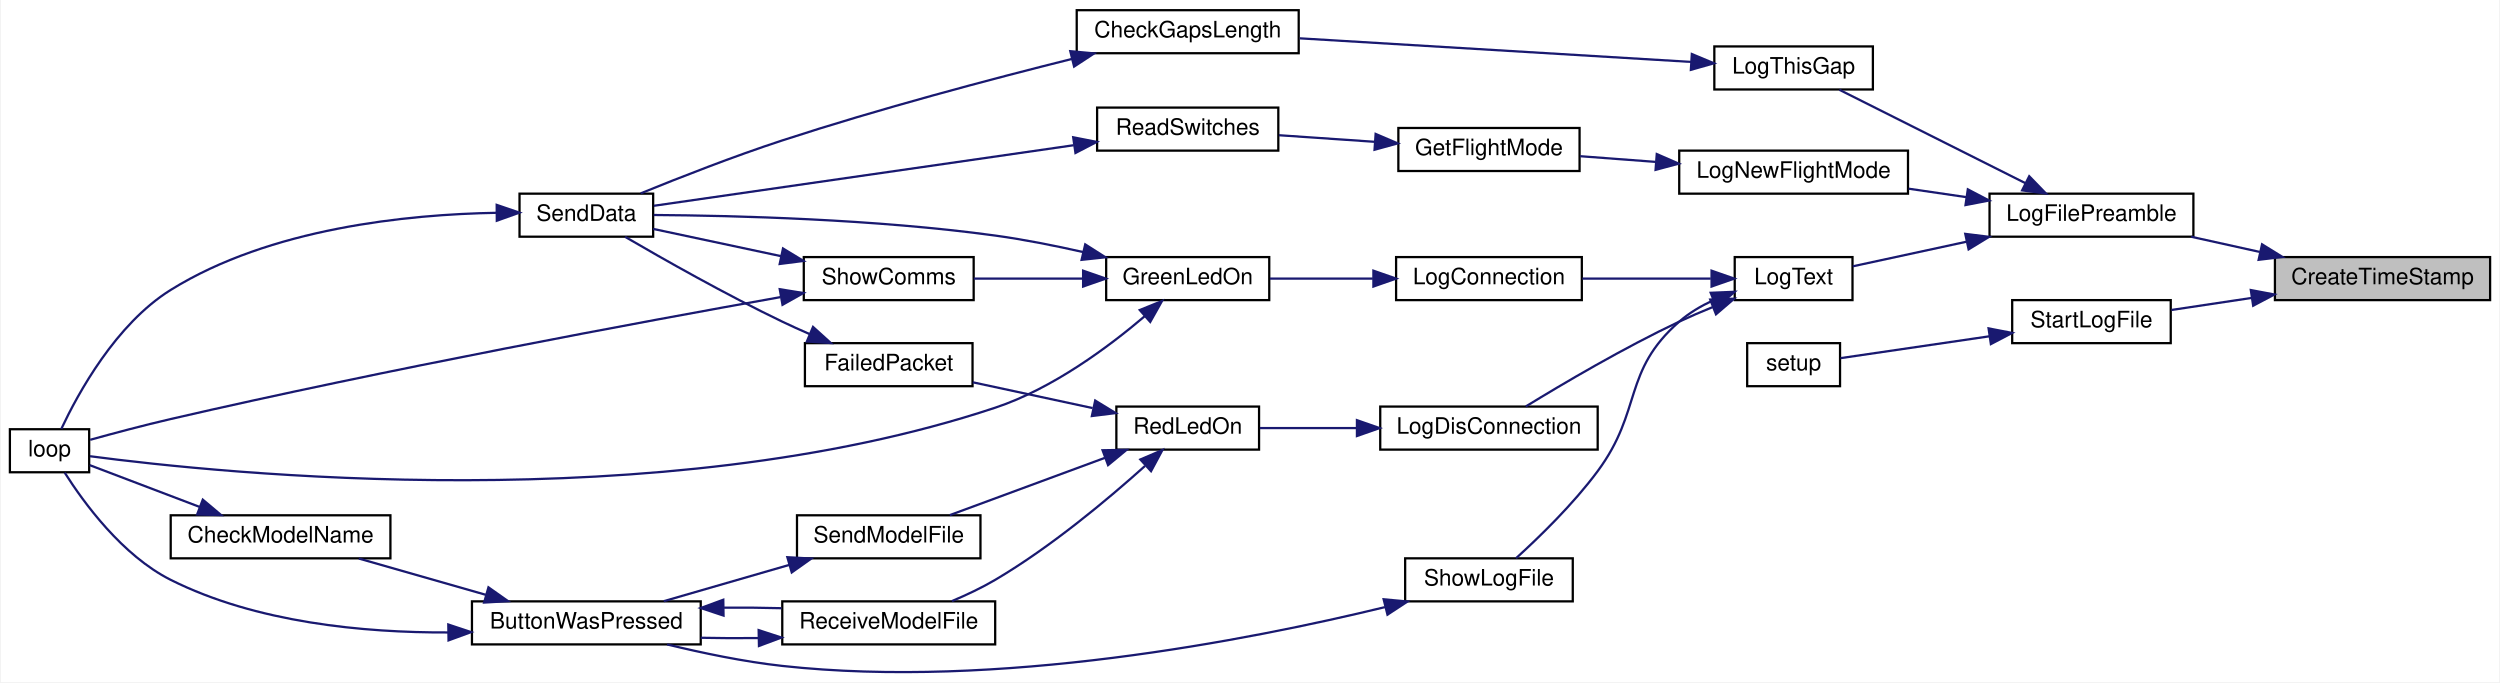
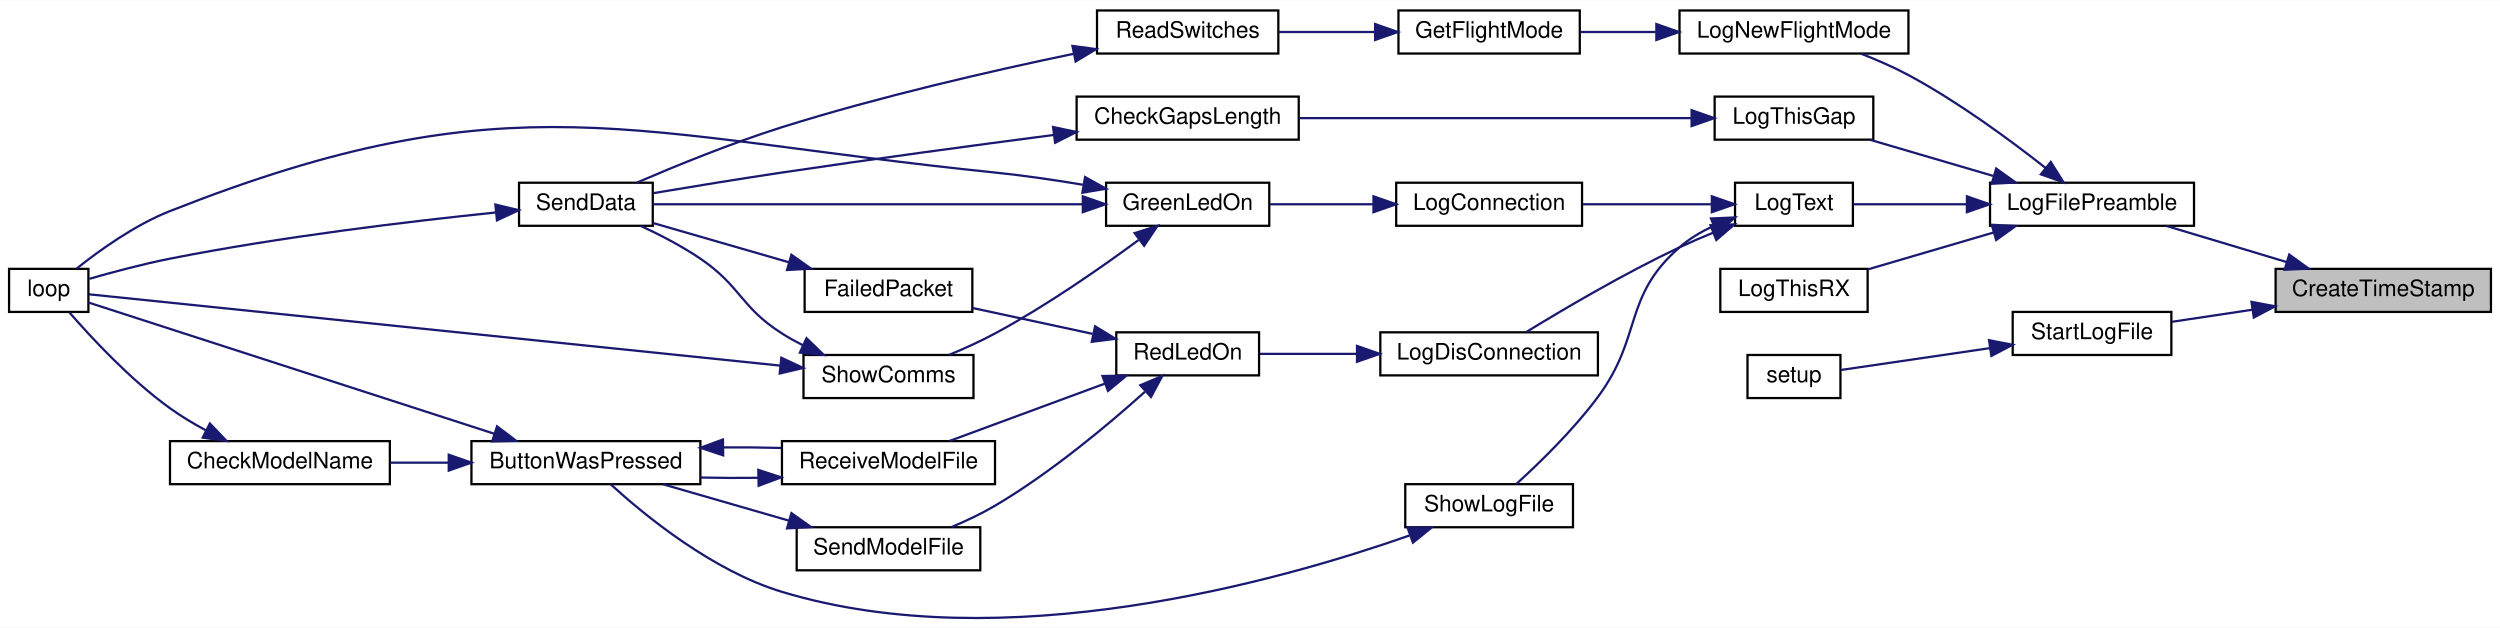
- <svg xmlns="http://www.w3.org/2000/svg" xmlns:xlink="http://www.w3.org/1999/xlink" width="1103pt" height="301pt" viewBox="0.00 0.00 1103.00 301.20">
-   <g id="graph0" class="graph" transform="scale(1 1) rotate(0) translate(4 297.2)">
-     <polygon fill="white" stroke="transparent" points="-4,4 -4,-297.2 1099,-297.2 1099,4 -4,4" />
+ <svg xmlns="http://www.w3.org/2000/svg" xmlns:xlink="http://www.w3.org/1999/xlink" width="1103pt" height="277pt" viewBox="0.00 0.00 1103.00 276.76">
+   <g id="graph0" class="graph" transform="scale(1 1) rotate(0) translate(4 272.76)">
+     <polygon fill="white" stroke="transparent" points="-4,4 -4,-272.76 1099,-272.76 1099,4 -4,4" />
    <g id="node1" class="node">
      <g id="a_node1">
        <a xlink:title=" ">
-           <polygon fill="#bfbfbf" stroke="black" points="1000,-164.7 1000,-183.7 1095,-183.7 1095,-164.7 1000,-164.7" />
-           <text text-anchor="middle" x="1047.5" y="-171.7" font-family="Helvetica,sans-Serif" font-size="10.00">CreateTimeStamp</text>
+           <polygon fill="#bfbfbf" stroke="black" points="1000,-135.26 1000,-154.26 1095,-154.26 1095,-135.26 1000,-135.26" />
+           <text text-anchor="middle" x="1047.5" y="-142.26" font-family="Helvetica,sans-Serif" font-size="10.00">CreateTimeStamp</text>
        </a>
      </g>
    </g>
    <g id="node2" class="node">
      <g id="a_node2">
        <a xlink:href="_transmitter_code_2src_2main_8cpp.html#a245cf37e2504095132bfcf03f2eeaa93" target="_top" xlink:title=" ">
-           <polygon fill="white" stroke="black" points="874,-192.7 874,-211.7 964,-211.7 964,-192.7 874,-192.7" />
-           <text text-anchor="middle" x="919" y="-199.7" font-family="Helvetica,sans-Serif" font-size="10.00">LogFilePreamble</text>
+           <polygon fill="white" stroke="black" points="874,-173.26 874,-192.26 964,-192.26 964,-173.26 874,-173.26" />
+           <text text-anchor="middle" x="919" y="-180.26" font-family="Helvetica,sans-Serif" font-size="10.00">LogFilePreamble</text>
        </a>
      </g>
    </g>
    <g id="edge1" class="edge">
-       <path fill="none" stroke="midnightblue" d="M993.35,-185.96C983.23,-188.2 972.75,-190.52 962.99,-192.68" />
-       <polygon fill="midnightblue" stroke="midnightblue" points="994.31,-189.33 1003.32,-183.76 992.8,-182.5 994.31,-189.33" />
-     </g>
-     <g id="node22" class="node">
-       <g id="a_node22">
+       <path fill="none" stroke="midnightblue" d="M1004.77,-157.29C987.56,-162.46 967.94,-168.36 951.91,-173.17" />
+       <polygon fill="midnightblue" stroke="midnightblue" points="1006.01,-160.57 1014.58,-154.35 1003.99,-153.87 1006.01,-160.57" />
+     </g>
+     <g id="node23" class="node">
+       <g id="a_node23">
        <a xlink:href="_transmitter_code_2src_2main_8cpp.html#a514afc8dd077db77334696ca719a99b7" target="_top" xlink:title=" ">
-           <polygon fill="white" stroke="black" points="884,-145.7 884,-164.7 954,-164.7 954,-145.7 884,-145.7" />
-           <text text-anchor="middle" x="919" y="-152.7" font-family="Helvetica,sans-Serif" font-size="10.00">StartLogFile</text>
-         </a>
-       </g>
-     </g>
-     <g id="edge32" class="edge">
-       <path fill="none" stroke="midnightblue" d="M989.72,-165.67C977.63,-163.85 965.23,-161.99 954.3,-160.35" />
-       <polygon fill="midnightblue" stroke="midnightblue" points="989.35,-169.15 999.76,-167.18 990.39,-162.23 989.35,-169.15" />
+           <polygon fill="white" stroke="black" points="884,-116.26 884,-135.26 954,-135.26 954,-116.26 884,-116.26" />
+           <text text-anchor="middle" x="919" y="-123.26" font-family="Helvetica,sans-Serif" font-size="10.00">StartLogFile</text>
+         </a>
+       </g>
+     </g>
+     <g id="edge33" class="edge">
+       <path fill="none" stroke="midnightblue" d="M989.72,-136.23C977.63,-134.41 965.23,-132.55 954.3,-130.91" />
+       <polygon fill="midnightblue" stroke="midnightblue" points="989.35,-139.71 999.76,-137.74 990.39,-132.79 989.35,-139.71" />
    </g>
    <g id="node3" class="node">
      <g id="a_node3">
        <a xlink:href="_transmitter_code_2src_2main_8cpp.html#acac3c6cebc71150f10a4ba2f6d047e69" target="_top" xlink:title=" ">
-           <polygon fill="white" stroke="black" points="737,-211.7 737,-230.7 838,-230.7 838,-211.7 737,-211.7" />
-           <text text-anchor="middle" x="787.5" y="-218.7" font-family="Helvetica,sans-Serif" font-size="10.00">LogNewFlightMode</text>
+           <polygon fill="white" stroke="black" points="737,-249.26 737,-268.26 838,-268.26 838,-249.26 737,-249.26" />
+           <text text-anchor="middle" x="787.5" y="-256.26" font-family="Helvetica,sans-Serif" font-size="10.00">LogNewFlightMode</text>
        </a>
      </g>
    </g>
    <g id="edge2" class="edge">
-       <path fill="none" stroke="midnightblue" d="M863.68,-210.17C855.26,-211.4 846.6,-212.67 838.29,-213.89" />
-       <polygon fill="midnightblue" stroke="midnightblue" points="864.41,-213.6 873.8,-208.68 863.39,-206.67 864.41,-213.6" />
+       <path fill="none" stroke="midnightblue" d="M898.52,-198.77C882.86,-211.1 859.93,-227.98 838,-239.76 831.43,-243.28 824.06,-246.48 817.06,-249.2" />
+       <polygon fill="midnightblue" stroke="midnightblue" points="900.8,-201.43 906.42,-192.44 896.43,-195.96 900.8,-201.43" />
    </g>
    <g id="node8" class="node">
      <g id="a_node8">
        <a xlink:href="_transmitter_code_2src_2main_8cpp.html#a3082155bd493af8377f0384347bdc55b" target="_top" xlink:title=" ">
-           <polygon fill="white" stroke="black" points="761.5,-164.7 761.5,-183.7 813.5,-183.7 813.5,-164.7 761.5,-164.7" />
-           <text text-anchor="middle" x="787.5" y="-171.7" font-family="Helvetica,sans-Serif" font-size="10.00">LogText</text>
+           <polygon fill="white" stroke="black" points="761.5,-173.26 761.5,-192.26 813.5,-192.26 813.5,-173.26 761.5,-173.26" />
+           <text text-anchor="middle" x="787.5" y="-180.26" font-family="Helvetica,sans-Serif" font-size="10.00">LogText</text>
        </a>
      </g>
    </g>
    <g id="edge7" class="edge">
-       <path fill="none" stroke="midnightblue" d="M863.72,-190.46C846.33,-186.7 827.9,-182.72 813.64,-179.63" />
-       <polygon fill="midnightblue" stroke="midnightblue" points="863.28,-193.95 873.8,-192.64 864.76,-187.11 863.28,-193.95" />
+       <path fill="none" stroke="midnightblue" d="M863.72,-182.76C846.33,-182.76 827.9,-182.76 813.64,-182.76" />
+       <polygon fill="midnightblue" stroke="midnightblue" points="863.8,-186.26 873.8,-182.76 863.8,-179.26 863.8,-186.26" />
    </g>
    <g id="node20" class="node">
      <g id="a_node20">
        <a xlink:href="_transmitter_code_2src_2main_8cpp.html#af9d8a17fec28e4ae948cc53c29406f78" target="_top" xlink:title=" ">
-           <polygon fill="white" stroke="black" points="752.5,-257.7 752.5,-276.7 822.5,-276.7 822.5,-257.7 752.5,-257.7" />
-           <text text-anchor="middle" x="787.5" y="-264.7" font-family="Helvetica,sans-Serif" font-size="10.00">LogThisGap</text>
+           <polygon fill="white" stroke="black" points="752.5,-211.26 752.5,-230.26 822.5,-230.26 822.5,-211.26 752.5,-211.26" />
+           <text text-anchor="middle" x="787.5" y="-218.26" font-family="Helvetica,sans-Serif" font-size="10.00">LogThisGap</text>
        </a>
      </g>
    </g>
    <g id="edge29" class="edge">
-       <path fill="none" stroke="midnightblue" d="M889.94,-216.28C865.07,-228.76 829.43,-246.65 807.69,-257.57" />
-       <polygon fill="midnightblue" stroke="midnightblue" points="891.52,-219.4 898.89,-211.79 888.38,-213.15 891.52,-219.4" />
+       <path fill="none" stroke="midnightblue" d="M875.28,-195.29C857.66,-200.46 837.58,-206.36 821.17,-211.17" />
+       <polygon fill="midnightblue" stroke="midnightblue" points="876.71,-198.52 885.32,-192.35 874.74,-191.8 876.71,-198.52" />
+     </g>
+     <g id="node22" class="node">
+       <g id="a_node22">
+         <a xlink:href="_transmitter_code_2src_2main_8cpp.html#a436844f605001cad62b48d890e11fe2c" target="_top" xlink:title=" ">
+           <polygon fill="white" stroke="black" points="755,-135.26 755,-154.26 820,-154.26 820,-135.26 755,-135.26" />
+           <text text-anchor="middle" x="787.5" y="-142.26" font-family="Helvetica,sans-Serif" font-size="10.00">LogThisRX</text>
+         </a>
+       </g>
+     </g>
+     <g id="edge32" class="edge">
+       <path fill="none" stroke="midnightblue" d="M875.62,-170.32C857.6,-165.03 836.95,-158.97 820.27,-154.08" />
+       <polygon fill="midnightblue" stroke="midnightblue" points="874.74,-173.71 885.32,-173.17 876.71,-166.99 874.74,-173.71" />
    </g>
    <g id="node4" class="node">
      <g id="a_node4">
        <a xlink:href="_transmitter_code_2src_2main_8cpp.html#adf35f0ced7990f813a783d0ecd33bf64" target="_top" xlink:title=" ">
-           <polygon fill="white" stroke="black" points="613,-221.7 613,-240.7 693,-240.7 693,-221.7 613,-221.7" />
-           <text text-anchor="middle" x="653" y="-228.7" font-family="Helvetica,sans-Serif" font-size="10.00">GetFlightMode</text>
+           <polygon fill="white" stroke="black" points="613,-249.26 613,-268.26 693,-268.26 693,-249.26 613,-249.26" />
+           <text text-anchor="middle" x="653" y="-256.26" font-family="Helvetica,sans-Serif" font-size="10.00">GetFlightMode</text>
        </a>
      </g>
    </g>
    <g id="edge3" class="edge">
-       <path fill="none" stroke="midnightblue" d="M726.52,-225.73C715.23,-226.58 703.69,-227.45 693.23,-228.24" />
-       <polygon fill="midnightblue" stroke="midnightblue" points="727.08,-229.19 736.78,-224.95 726.55,-222.21 727.08,-229.19" />
+       <path fill="none" stroke="midnightblue" d="M726.52,-258.76C715.23,-258.76 703.69,-258.76 693.23,-258.76" />
+       <polygon fill="midnightblue" stroke="midnightblue" points="726.78,-262.26 736.78,-258.76 726.78,-255.26 726.78,-262.26" />
    </g>
    <g id="node5" class="node">
      <g id="a_node5">
        <a xlink:href="_transmitter_code_2src_2main_8cpp.html#ab0af36f3442ad4f2d0b716c14c7d6085" target="_top" xlink:title=" ">
-           <polygon fill="white" stroke="black" points="480,-230.7 480,-249.7 560,-249.7 560,-230.7 480,-230.7" />
-           <text text-anchor="middle" x="520" y="-237.7" font-family="Helvetica,sans-Serif" font-size="10.00">ReadSwitches</text>
+           <polygon fill="white" stroke="black" points="480,-249.26 480,-268.26 560,-268.26 560,-249.26 480,-249.26" />
+           <text text-anchor="middle" x="520" y="-256.26" font-family="Helvetica,sans-Serif" font-size="10.00">ReadSwitches</text>
        </a>
      </g>
    </g>
    <g id="edge4" class="edge">
-       <path fill="none" stroke="midnightblue" d="M602.71,-234.58C588.69,-235.55 573.62,-236.58 560.28,-237.5" />
-       <polygon fill="midnightblue" stroke="midnightblue" points="602.96,-238.08 612.7,-233.9 602.48,-231.09 602.96,-238.08" />
+       <path fill="none" stroke="midnightblue" d="M602.31,-258.76C588.4,-258.76 573.49,-258.76 560.28,-258.76" />
+       <polygon fill="midnightblue" stroke="midnightblue" points="602.7,-262.26 612.7,-258.76 602.7,-255.26 602.7,-262.26" />
    </g>
    <g id="node6" class="node">
      <g id="a_node6">
        <a xlink:href="_radio_functions_8cpp.html#a3d7322e78f097d02d476f17a6306997c" target="_top" xlink:title=" ">
-           <polygon fill="white" stroke="black" points="225,-192.7 225,-211.7 284,-211.7 284,-192.7 225,-192.7" />
-           <text text-anchor="middle" x="254.5" y="-199.7" font-family="Helvetica,sans-Serif" font-size="10.00">SendData</text>
+           <polygon fill="white" stroke="black" points="225,-173.26 225,-192.26 284,-192.26 284,-173.26 225,-173.26" />
+           <text text-anchor="middle" x="254.5" y="-180.26" font-family="Helvetica,sans-Serif" font-size="10.00">SendData</text>
        </a>
      </g>
    </g>
    <g id="edge5" class="edge">
-       <path fill="none" stroke="midnightblue" d="M469.69,-233.09C415.08,-225.21 328.87,-212.78 284.3,-206.35" />
-       <polygon fill="midnightblue" stroke="midnightblue" points="469.44,-236.59 479.84,-234.55 470.44,-229.66 469.44,-236.59" />
+       <path fill="none" stroke="midnightblue" d="M469.42,-249.1C433.42,-241.59 383.72,-230.21 341,-216.76 318.75,-209.75 294.07,-199.68 276.97,-192.31" />
+       <polygon fill="midnightblue" stroke="midnightblue" points="469.16,-252.62 479.66,-251.21 470.57,-245.76 469.16,-252.62" />
    </g>
    <g id="node7" class="node">
      <g id="a_node7">
        <a xlink:href="_transmitter_code_2src_2main_8cpp.html#afe461d27b9c48d5921c00d521181f12f" target="_top" xlink:title=" ">
-           <polygon fill="white" stroke="black" points="0,-88.7 0,-107.7 35,-107.7 35,-88.7 0,-88.7" />
-           <text text-anchor="middle" x="17.5" y="-95.7" font-family="Helvetica,sans-Serif" font-size="10.00">loop</text>
+           <polygon fill="white" stroke="black" points="0,-135.26 0,-154.26 35,-154.26 35,-135.26 0,-135.26" />
+           <text text-anchor="middle" x="17.5" y="-142.26" font-family="Helvetica,sans-Serif" font-size="10.00">loop</text>
        </a>
      </g>
    </g>
    <g id="edge6" class="edge">
-       <path fill="none" stroke="midnightblue" d="M214.77,-203.25C175.67,-202.56 114.95,-196.54 71,-169.2 46.79,-154.14 30.04,-123.48 22.7,-107.84" />
-       <polygon fill="midnightblue" stroke="midnightblue" points="214.92,-206.75 224.95,-203.32 214.97,-199.75 214.92,-206.75" />
+       <path fill="none" stroke="midnightblue" d="M214.49,-179.11C177.37,-175.29 120.07,-168.48 71,-158.76 58.97,-156.37 45.62,-152.8 35.39,-149.86" />
+       <polygon fill="midnightblue" stroke="midnightblue" points="214.56,-182.63 224.86,-180.15 215.26,-175.67 214.56,-182.63" />
    </g>
    <g id="node9" class="node">
      <g id="a_node9">
        <a xlink:href="_transmitter_code_2src_2main_8cpp.html#a896d9c3f90c2a4c083748097a98bc96b" target="_top" xlink:title=" ">
-           <polygon fill="white" stroke="black" points="612,-164.7 612,-183.7 694,-183.7 694,-164.7 612,-164.7" />
-           <text text-anchor="middle" x="653" y="-171.7" font-family="Helvetica,sans-Serif" font-size="10.00">LogConnection</text>
+           <polygon fill="white" stroke="black" points="612,-173.26 612,-192.26 694,-192.26 694,-173.26 612,-173.26" />
+           <text text-anchor="middle" x="653" y="-180.26" font-family="Helvetica,sans-Serif" font-size="10.00">LogConnection</text>
        </a>
      </g>
    </g>
    <g id="edge8" class="edge">
-       <path fill="none" stroke="midnightblue" d="M750.92,-174.2C733.44,-174.2 712.31,-174.2 694.25,-174.2" />
-       <polygon fill="midnightblue" stroke="midnightblue" points="751.27,-177.7 761.27,-174.2 751.27,-170.7 751.27,-177.7" />
+       <path fill="none" stroke="midnightblue" d="M750.92,-182.76C733.44,-182.76 712.31,-182.76 694.25,-182.76" />
+       <polygon fill="midnightblue" stroke="midnightblue" points="751.27,-186.26 761.27,-182.76 751.27,-179.26 751.27,-186.26" />
    </g>
    <g id="node12" class="node">
      <g id="a_node12">
        <a xlink:href="_transmitter_code_2src_2main_8cpp.html#a01c8a29ed73a0c490282e23e119eca14" target="_top" xlink:title=" ">
-           <polygon fill="white" stroke="black" points="605,-98.7 605,-117.7 701,-117.7 701,-98.7 605,-98.7" />
-           <text text-anchor="middle" x="653" y="-105.7" font-family="Helvetica,sans-Serif" font-size="10.00">LogDisConnection</text>
+           <polygon fill="white" stroke="black" points="605,-107.26 605,-126.26 701,-126.26 701,-107.26 605,-107.26" />
+           <text text-anchor="middle" x="653" y="-114.26" font-family="Helvetica,sans-Serif" font-size="10.00">LogDisConnection</text>
        </a>
      </g>
    </g>
    <g id="edge15" class="edge">
-       <path fill="none" stroke="midnightblue" d="M751.78,-161.63C746.77,-159.6 741.72,-157.42 737,-155.2 712.59,-143.68 685.61,-127.78 669.24,-117.74" />
-       <polygon fill="midnightblue" stroke="midnightblue" points="750.68,-164.95 761.27,-165.34 753.23,-158.44 750.68,-164.95" />
+       <path fill="none" stroke="midnightblue" d="M751.78,-170.19C746.77,-168.15 741.72,-165.98 737,-163.76 712.59,-152.24 685.61,-136.33 669.24,-126.3" />
+       <polygon fill="midnightblue" stroke="midnightblue" points="750.68,-173.51 761.27,-173.9 753.23,-166.99 750.68,-173.51" />
    </g>
    <g id="node19" class="node">
      <g id="a_node19">
        <a xlink:href="_transmitter_code_2src_2main_8cpp.html#af7d08cb37b8fbf6c5f2085ae047e7e43" target="_top" xlink:title=" ">
-           <polygon fill="white" stroke="black" points="616,-31.7 616,-50.7 690,-50.7 690,-31.7 616,-31.7" />
-           <text text-anchor="middle" x="653" y="-38.7" font-family="Helvetica,sans-Serif" font-size="10.00">ShowLogFile</text>
+           <polygon fill="white" stroke="black" points="616,-40.26 616,-59.26 690,-59.26 690,-40.26 616,-40.26" />
+           <text text-anchor="middle" x="653" y="-47.26" font-family="Helvetica,sans-Serif" font-size="10.00">ShowLogFile</text>
        </a>
      </g>
    </g>
    <g id="edge27" class="edge">
-       <path fill="none" stroke="midnightblue" d="M751.83,-164.54C746.49,-162.06 741.33,-158.99 737,-155.2 711.86,-133.19 720.88,-116.06 701,-89.2 690.18,-74.57 675.09,-59.95 664.96,-50.75" />
-       <polygon fill="midnightblue" stroke="midnightblue" points="750.89,-167.93 761.47,-168.38 753.48,-161.43 750.89,-167.93" />
+       <path fill="none" stroke="midnightblue" d="M751.83,-173.1C746.49,-170.62 741.33,-167.55 737,-163.76 711.86,-141.75 720.88,-124.61 701,-97.76 690.18,-83.13 675.09,-68.51 664.96,-59.31" />
+       <polygon fill="midnightblue" stroke="midnightblue" points="750.89,-176.49 761.47,-176.94 753.48,-169.99 750.89,-176.49" />
    </g>
    <g id="node10" class="node">
      <g id="a_node10">
        <a xlink:href="_transmitter_code_2src_2main_8cpp.html#a62e53eb9359c32b666e3386d62c57037" target="_top" xlink:title=" ">
-           <polygon fill="white" stroke="black" points="484,-164.7 484,-183.7 556,-183.7 556,-164.7 484,-164.7" />
-           <text text-anchor="middle" x="520" y="-171.7" font-family="Helvetica,sans-Serif" font-size="10.00">GreenLedOn</text>
+           <polygon fill="white" stroke="black" points="484,-173.26 484,-192.26 556,-192.26 556,-173.26 484,-173.26" />
+           <text text-anchor="middle" x="520" y="-180.26" font-family="Helvetica,sans-Serif" font-size="10.00">GreenLedOn</text>
        </a>
      </g>
    </g>
    <g id="edge9" class="edge">
-       <path fill="none" stroke="midnightblue" d="M601.73,-174.2C586.58,-174.2 570.29,-174.2 556.33,-174.2" />
-       <polygon fill="midnightblue" stroke="midnightblue" points="601.98,-177.7 611.98,-174.2 601.98,-170.7 601.98,-177.7" />
+       <path fill="none" stroke="midnightblue" d="M601.73,-182.76C586.58,-182.76 570.29,-182.76 556.33,-182.76" />
+       <polygon fill="midnightblue" stroke="midnightblue" points="601.98,-186.26 611.98,-182.76 601.98,-179.26 601.98,-186.26" />
    </g>
    <g id="edge11" class="edge">
-       <path fill="none" stroke="midnightblue" d="M473.93,-185.89C461.4,-188.73 447.74,-191.45 435,-193.2 382.14,-200.45 319.81,-202.03 284.24,-202.28" />
-       <polygon fill="midnightblue" stroke="midnightblue" points="474.75,-189.3 483.69,-183.61 473.15,-182.48 474.75,-189.3" />
+       <path fill="none" stroke="midnightblue" d="M473.68,-182.76C419.28,-182.76 329.7,-182.76 284.09,-182.76" />
+       <polygon fill="midnightblue" stroke="midnightblue" points="473.74,-186.26 483.74,-182.76 473.74,-179.26 473.74,-186.26" />
    </g>
    <g id="edge10" class="edge">
-       <path fill="none" stroke="midnightblue" d="M501.13,-157.69C485.13,-144.06 460.35,-125.62 435,-117.2 286.97,-68 93.02,-88.17 35.36,-95.78" />
-       <polygon fill="midnightblue" stroke="midnightblue" points="498.83,-160.33 508.65,-164.3 503.45,-155.07 498.83,-160.33" />
+       <path fill="none" stroke="midnightblue" d="M473.78,-191.37C461.26,-193.46 447.64,-195.47 435,-196.76 273.88,-213.21 221.64,-239.22 71,-179.76 55.51,-173.64 39.91,-162.45 29.79,-154.37" />
+       <polygon fill="midnightblue" stroke="midnightblue" points="474.73,-194.76 483.99,-189.61 473.54,-187.86 474.73,-194.76" />
    </g>
    <g id="node11" class="node">
      <g id="a_node11">
        <a xlink:href="_transmitter_code_2src_2main_8cpp.html#a5d3a46c21927cf7a3031a1e68e0b7b48" target="_top" xlink:title="SHOW COMMS.">
-           <polygon fill="white" stroke="black" points="350.5,-164.7 350.5,-183.7 425.5,-183.7 425.5,-164.7 350.5,-164.7" />
-           <text text-anchor="middle" x="388" y="-171.7" font-family="Helvetica,sans-Serif" font-size="10.00">ShowComms</text>
+           <polygon fill="white" stroke="black" points="350.5,-97.26 350.5,-116.26 425.5,-116.26 425.5,-97.26 350.5,-97.26" />
+           <text text-anchor="middle" x="388" y="-104.26" font-family="Helvetica,sans-Serif" font-size="10.00">ShowComms</text>
        </a>
      </g>
    </g>
    <g id="edge12" class="edge">
-       <path fill="none" stroke="midnightblue" d="M473.76,-174.2C458,-174.2 440.53,-174.2 425.57,-174.2" />
-       <polygon fill="midnightblue" stroke="midnightblue" points="473.82,-177.7 483.82,-174.2 473.82,-170.7 473.82,-177.7" />
+       <path fill="none" stroke="midnightblue" d="M498.34,-166.98C481.78,-154.77 457.65,-137.95 435,-125.76 428.61,-122.32 421.46,-119.09 414.74,-116.3" />
+       <polygon fill="midnightblue" stroke="midnightblue" points="496.6,-170.04 506.7,-173.23 500.78,-164.44 496.6,-170.04" />
    </g>
    <g id="edge14" class="edge">
-       <path fill="none" stroke="midnightblue" d="M340.48,-184.1C321.65,-188.11 300.5,-192.62 284.02,-196.13" />
-       <polygon fill="midnightblue" stroke="midnightblue" points="341.32,-187.5 350.37,-182 339.86,-180.66 341.32,-187.5" />
+       <path fill="none" stroke="midnightblue" d="M350.3,-120.52C347.08,-122.14 343.93,-123.89 341,-125.76 322.69,-137.41 322.95,-146.56 305,-158.76 296.86,-164.28 287.26,-169.25 278.69,-173.21" />
+       <polygon fill="midnightblue" stroke="midnightblue" points="351.84,-123.66 359.46,-116.29 348.91,-117.31 351.84,-123.66" />
    </g>
    <g id="edge13" class="edge">
-       <path fill="none" stroke="midnightblue" d="M340.12,-166.01C278.23,-154.97 166,-134.16 71,-112.2 59.05,-109.44 45.7,-105.87 35.45,-103.03" />
-       <polygon fill="midnightblue" stroke="midnightblue" points="339.88,-169.52 350.34,-167.83 341.1,-162.63 339.88,-169.52" />
+       <path fill="none" stroke="midnightblue" d="M340.19,-111.58C257.42,-120.12 88.91,-137.5 35.28,-143.03" />
+       <polygon fill="midnightblue" stroke="midnightblue" points="340.73,-115.05 350.32,-110.54 340.01,-108.08 340.73,-115.05" />
    </g>
    <g id="node13" class="node">
      <g id="a_node13">
        <a xlink:href="_transmitter_code_2src_2main_8cpp.html#a7d34cec6e8edc20c8b50424e15dcc7c7" target="_top" xlink:title=" ">
-           <polygon fill="white" stroke="black" points="488.5,-98.7 488.5,-117.7 551.5,-117.7 551.5,-98.7 488.5,-98.7" />
-           <text text-anchor="middle" x="520" y="-105.7" font-family="Helvetica,sans-Serif" font-size="10.00">RedLedOn</text>
+           <polygon fill="white" stroke="black" points="488.5,-107.26 488.5,-126.26 551.5,-126.26 551.5,-107.26 488.5,-107.26" />
+           <text text-anchor="middle" x="520" y="-114.26" font-family="Helvetica,sans-Serif" font-size="10.00">RedLedOn</text>
        </a>
      </g>
    </g>
    <g id="edge16" class="edge">
-       <path fill="none" stroke="midnightblue" d="M594.65,-108.2C579.94,-108.2 564.67,-108.2 551.88,-108.2" />
-       <polygon fill="midnightblue" stroke="midnightblue" points="594.71,-111.7 604.71,-108.2 594.71,-104.7 594.71,-111.7" />
+       <path fill="none" stroke="midnightblue" d="M594.65,-116.76C579.94,-116.76 564.67,-116.76 551.88,-116.76" />
+       <polygon fill="midnightblue" stroke="midnightblue" points="594.71,-120.26 604.71,-116.76 594.71,-113.26 594.71,-120.26" />
    </g>
    <g id="node14" class="node">
      <g id="a_node14">
        <a xlink:href="_transmitter_code_2src_2main_8cpp.html#a783a0141bea15d8539730afd4b3b06a3" target="_top" xlink:title=" ">
-           <polygon fill="white" stroke="black" points="351,-126.7 351,-145.7 425,-145.7 425,-126.7 351,-126.7" />
-           <text text-anchor="middle" x="388" y="-133.7" font-family="Helvetica,sans-Serif" font-size="10.00">FailedPacket</text>
+           <polygon fill="white" stroke="black" points="351,-135.26 351,-154.26 425,-154.26 425,-135.26 351,-135.26" />
+           <text text-anchor="middle" x="388" y="-142.26" font-family="Helvetica,sans-Serif" font-size="10.00">FailedPacket</text>
        </a>
      </g>
    </g>
    <g id="edge17" class="edge">
-       <path fill="none" stroke="midnightblue" d="M478.01,-117.03C461.04,-120.68 441.54,-124.88 425.12,-128.42" />
-       <polygon fill="midnightblue" stroke="midnightblue" points="479.15,-120.36 488.19,-114.83 477.68,-113.52 479.15,-120.36" />
+       <path fill="none" stroke="midnightblue" d="M478.01,-125.59C461.04,-129.24 441.54,-133.44 425.12,-136.98" />
+       <polygon fill="midnightblue" stroke="midnightblue" points="479.15,-128.92 488.19,-123.39 477.68,-122.08 479.15,-128.92" />
    </g>
    <g id="node15" class="node">
      <g id="a_node15">
        <a xlink:href="_transmitter_code_2src_2main_8cpp.html#ab7c9edf843c732d7fe296564f39bc0dc" target="_top" xlink:title="RECEIVE A MODEL FILE.">
-           <polygon fill="white" stroke="black" points="341,-12.7 341,-31.7 435,-31.7 435,-12.7 341,-12.7" />
-           <text text-anchor="middle" x="388" y="-19.7" font-family="Helvetica,sans-Serif" font-size="10.00">ReceiveModelFile</text>
+           <polygon fill="white" stroke="black" points="341,-59.26 341,-78.26 435,-78.26 435,-59.26 341,-59.26" />
+           <text text-anchor="middle" x="388" y="-66.26" font-family="Helvetica,sans-Serif" font-size="10.00">ReceiveModelFile</text>
        </a>
      </g>
    </g>
    <g id="edge19" class="edge">
-       <path fill="none" stroke="midnightblue" d="M501.18,-91.51C484.88,-76.87 459.63,-55.71 435,-41.2 429.04,-37.69 422.32,-34.52 415.89,-31.82" />
-       <polygon fill="midnightblue" stroke="midnightblue" points="499.09,-94.34 508.83,-98.5 503.81,-89.17 499.09,-94.34" />
+       <path fill="none" stroke="midnightblue" d="M483.49,-103.64C461.82,-95.64 434.6,-85.59 414.95,-78.34" />
+       <polygon fill="midnightblue" stroke="midnightblue" points="482.41,-106.98 493.01,-107.16 484.84,-100.41 482.41,-106.98" />
    </g>
    <g id="node18" class="node">
      <g id="a_node18">
        <a xlink:href="_transmitter_code_2src_2main_8cpp.html#a58c67a975068930341f0663e0a08c9d3" target="_top" xlink:title="SEND A MODEL FILE.">
-           <polygon fill="white" stroke="black" points="347.5,-50.7 347.5,-69.7 428.5,-69.7 428.5,-50.7 347.5,-50.7" />
-           <text text-anchor="middle" x="388" y="-57.7" font-family="Helvetica,sans-Serif" font-size="10.00">SendModelFile</text>
+           <polygon fill="white" stroke="black" points="347.5,-21.26 347.5,-40.26 428.5,-40.26 428.5,-21.26 347.5,-21.26" />
+           <text text-anchor="middle" x="388" y="-28.26" font-family="Helvetica,sans-Serif" font-size="10.00">SendModelFile</text>
        </a>
      </g>
    </g>
    <g id="edge25" class="edge">
-       <path fill="none" stroke="midnightblue" d="M483.49,-95.09C461.82,-87.08 434.6,-77.04 414.95,-69.78" />
-       <polygon fill="midnightblue" stroke="midnightblue" points="482.41,-98.42 493.01,-98.6 484.84,-91.85 482.41,-98.42" />
+       <path fill="none" stroke="midnightblue" d="M501.18,-100.06C484.88,-85.43 459.63,-64.27 435,-49.76 429.04,-46.25 422.32,-43.08 415.89,-40.37" />
+       <polygon fill="midnightblue" stroke="midnightblue" points="499.09,-102.9 508.83,-107.05 503.81,-97.73 499.09,-102.9" />
    </g>
    <g id="edge18" class="edge">
-       <path fill="none" stroke="midnightblue" d="M353.02,-149.73C348.94,-151.5 344.86,-153.35 341,-155.2 316.26,-167.06 288.59,-182.73 271.61,-192.64" />
-       <polygon fill="midnightblue" stroke="midnightblue" points="354.58,-152.87 362.43,-145.76 351.85,-146.43 354.58,-152.87" />
+       <path fill="none" stroke="midnightblue" d="M344.17,-157.13C324.52,-162.81 301.75,-169.39 284.21,-174.46" />
+       <polygon fill="midnightblue" stroke="midnightblue" points="345.18,-160.48 353.82,-154.35 343.24,-153.76 345.18,-160.48" />
    </g>
    <g id="node16" class="node">
      <g id="a_node16">
        <a xlink:href="_transmitter_code_2src_2main_8cpp.html#a8e7ccbf842764fd85cc578be263f7202" target="_top" xlink:title=" ">
-           <polygon fill="white" stroke="black" points="204,-12.7 204,-31.7 305,-31.7 305,-12.7 204,-12.7" />
-           <text text-anchor="middle" x="254.5" y="-19.7" font-family="Helvetica,sans-Serif" font-size="10.00">ButtonWasPressed</text>
+           <polygon fill="white" stroke="black" points="204,-59.26 204,-78.26 305,-78.26 305,-59.26 204,-59.26" />
+           <text text-anchor="middle" x="254.5" y="-66.26" font-family="Helvetica,sans-Serif" font-size="10.00">ButtonWasPressed</text>
        </a>
      </g>
    </g>
    <g id="edge20" class="edge">
-       <path fill="none" stroke="midnightblue" d="M330.45,-15.51C321.99,-15.4 313.32,-15.44 305.01,-15.63" />
-       <polygon fill="midnightblue" stroke="midnightblue" points="330.57,-19.01 340.64,-15.72 330.71,-12.01 330.57,-19.01" />
+       <path fill="none" stroke="midnightblue" d="M330.45,-62.07C321.99,-61.96 313.32,-62 305.01,-62.19" />
+       <polygon fill="midnightblue" stroke="midnightblue" points="330.57,-65.57 340.64,-62.27 330.71,-58.57 330.57,-65.57" />
    </g>
    <g id="edge23" class="edge">
-       <path fill="none" stroke="midnightblue" d="M193.43,-17.98C156.32,-17.84 108.74,-22.26 71,-41.2 49.6,-51.94 32.58,-75.3 24.19,-88.54" />
-       <polygon fill="midnightblue" stroke="midnightblue" points="193.55,-21.48 203.61,-18.13 193.66,-14.48 193.55,-21.48" />
+       <path fill="none" stroke="midnightblue" d="M214.13,-81.49C161.91,-98.38 72.03,-127.44 35.09,-139.39" />
+       <polygon fill="midnightblue" stroke="midnightblue" points="215.3,-84.79 223.74,-78.38 213.15,-78.13 215.3,-84.79" />
    </g>
    <g id="edge24" class="edge">
-       <path fill="none" stroke="midnightblue" d="M315.29,-28.92C323.79,-28.99 332.44,-28.91 340.64,-28.68" />
-       <polygon fill="midnightblue" stroke="midnightblue" points="315.07,-25.42 305.01,-28.76 314.96,-32.42 315.07,-25.42" />
+       <path fill="none" stroke="midnightblue" d="M315.29,-75.48C323.79,-75.55 332.44,-75.47 340.64,-75.24" />
+       <polygon fill="midnightblue" stroke="midnightblue" points="315.07,-71.98 305.01,-75.32 314.96,-78.98 315.07,-71.98" />
    </g>
    <g id="node17" class="node">
      <g id="a_node17">
        <a xlink:href="_transmitter_code_2src_2main_8cpp.html#a984cb52354a84c45e9e41f396a1c5e92" target="_top" xlink:title=" ">
-           <polygon fill="white" stroke="black" points="71,-50.7 71,-69.7 168,-69.7 168,-50.7 71,-50.7" />
-           <text text-anchor="middle" x="119.5" y="-57.7" font-family="Helvetica,sans-Serif" font-size="10.00">CheckModelName</text>
+           <polygon fill="white" stroke="black" points="71,-59.26 71,-78.26 168,-78.26 168,-59.26 71,-59.26" />
+           <text text-anchor="middle" x="119.5" y="-66.26" font-family="Helvetica,sans-Serif" font-size="10.00">CheckModelName</text>
        </a>
      </g>
    </g>
    <g id="edge21" class="edge">
-       <path fill="none" stroke="midnightblue" d="M210.13,-34.59C191.92,-39.79 171.06,-45.75 154.05,-50.61" />
-       <polygon fill="midnightblue" stroke="midnightblue" points="211.28,-37.9 219.94,-31.79 209.36,-31.17 211.28,-37.9" />
+       <path fill="none" stroke="midnightblue" d="M193.71,-68.76C185.2,-68.76 176.54,-68.76 168.3,-68.76" />
+       <polygon fill="midnightblue" stroke="midnightblue" points="193.98,-72.26 203.98,-68.76 193.98,-65.26 193.98,-72.26" />
    </g>
    <g id="edge22" class="edge">
-       <path fill="none" stroke="midnightblue" d="M83.91,-73.34C67.44,-79.6 48.49,-86.8 35.24,-91.84" />
-       <polygon fill="midnightblue" stroke="midnightblue" points="85.16,-76.61 93.27,-69.79 82.67,-70.07 85.16,-76.61" />
+       <path fill="none" stroke="midnightblue" d="M86.86,-82.99C81.39,-85.94 75.9,-89.23 71,-92.76 53.51,-105.35 36.37,-123.81 26.65,-135.01" />
+       <polygon fill="midnightblue" stroke="midnightblue" points="88.59,-86.04 95.91,-78.38 85.42,-79.8 88.59,-86.04" />
    </g>
    <g id="edge26" class="edge">
-       <path fill="none" stroke="midnightblue" d="M344.12,-47.81C326.11,-42.6 305.49,-36.64 288.67,-31.78" />
-       <polygon fill="midnightblue" stroke="midnightblue" points="343.24,-51.2 353.82,-50.61 345.18,-44.47 343.24,-51.2" />
+       <path fill="none" stroke="midnightblue" d="M344.12,-43.15C326.11,-48.35 305.49,-54.31 288.67,-59.17" />
+       <polygon fill="midnightblue" stroke="midnightblue" points="345.18,-46.48 353.82,-40.35 343.24,-39.76 345.18,-46.48" />
    </g>
    <g id="edge28" class="edge">
-       <path fill="none" stroke="midnightblue" d="M607.08,-29.16C546.66,-14.47 435.81,7.21 341,-3.2 324.07,-5.06 305.59,-8.93 290.15,-12.69" />
-       <polygon fill="midnightblue" stroke="midnightblue" points="606.5,-32.62 617.05,-31.64 608.19,-25.83 606.5,-32.62" />
+       <path fill="none" stroke="midnightblue" d="M617.86,-36.62C559.76,-16.24 438.49,17.76 341,-11.76 310.27,-21.06 280.48,-45.46 265.51,-59.13" />
+       <polygon fill="midnightblue" stroke="midnightblue" points="617.02,-40.04 627.62,-40.13 619.39,-33.46 617.02,-40.04" />
    </g>
    <g id="node21" class="node">
      <g id="a_node21">
        <a xlink:href="_transmitter_code_2src_2main_8cpp.html#aa60c9cac090f6965b4223d5caf84e2f1" target="_top" xlink:title=" ">
-           <polygon fill="white" stroke="black" points="471,-273.7 471,-292.7 569,-292.7 569,-273.7 471,-273.7" />
-           <text text-anchor="middle" x="520" y="-280.7" font-family="Helvetica,sans-Serif" font-size="10.00">CheckGapsLength</text>
+           <polygon fill="white" stroke="black" points="471,-211.26 471,-230.26 569,-230.26 569,-211.26 471,-211.26" />
+           <text text-anchor="middle" x="520" y="-218.26" font-family="Helvetica,sans-Serif" font-size="10.00">CheckGapsLength</text>
        </a>
      </g>
    </g>
    <g id="edge30" class="edge">
-       <path fill="none" stroke="midnightblue" d="M742.3,-269.86C694.57,-272.74 618.75,-277.31 569.43,-280.28" />
-       <polygon fill="midnightblue" stroke="midnightblue" points="742.56,-273.35 752.33,-269.26 742.14,-266.37 742.56,-273.35" />
+       <path fill="none" stroke="midnightblue" d="M742.3,-220.76C694.57,-220.76 618.75,-220.76 569.43,-220.76" />
+       <polygon fill="midnightblue" stroke="midnightblue" points="742.33,-224.26 752.33,-220.76 742.33,-217.26 742.33,-224.26" />
    </g>
    <g id="edge31" class="edge">
-       <path fill="none" stroke="midnightblue" d="M468.95,-271.2C433.05,-262.23 383.69,-249.15 341,-235.2 319.52,-228.18 295.57,-218.79 278.49,-211.83" />
-       <polygon fill="midnightblue" stroke="midnightblue" points="468.15,-274.61 478.7,-273.62 469.84,-267.81 468.15,-274.61" />
-     </g>
-     <g id="node23" class="node">
-       <g id="a_node23">
+       <path fill="none" stroke="midnightblue" d="M460.98,-213.35C426.16,-208.81 381,-202.73 341,-196.76 322.11,-193.94 300.92,-190.47 284.36,-187.69" />
+       <polygon fill="midnightblue" stroke="midnightblue" points="460.61,-216.84 470.97,-214.65 461.51,-209.89 460.61,-216.84" />
+     </g>
+     <g id="node24" class="node">
+       <g id="a_node24">
        <a xlink:href="_transmitter_code_2src_2main_8cpp.html#a4fc01d736fe50cf5b977f755b675f11d" target="_top" xlink:title=" ">
-           <polygon fill="white" stroke="black" points="767,-126.7 767,-145.7 808,-145.7 808,-126.7 767,-126.7" />
-           <text text-anchor="middle" x="787.5" y="-133.7" font-family="Helvetica,sans-Serif" font-size="10.00">setup</text>
-         </a>
-       </g>
-     </g>
-     <g id="edge33" class="edge">
-       <path fill="none" stroke="midnightblue" d="M874.01,-148.74C851.67,-145.47 825.64,-141.65 808.22,-139.09" />
-       <polygon fill="midnightblue" stroke="midnightblue" points="873.57,-152.22 883.98,-150.21 874.59,-145.29 873.57,-152.22" />
+           <polygon fill="white" stroke="black" points="767,-97.26 767,-116.26 808,-116.26 808,-97.26 767,-97.26" />
+           <text text-anchor="middle" x="787.5" y="-104.26" font-family="Helvetica,sans-Serif" font-size="10.00">setup</text>
+         </a>
+       </g>
+     </g>
+     <g id="edge34" class="edge">
+       <path fill="none" stroke="midnightblue" d="M874.01,-119.3C851.67,-116.02 825.64,-112.2 808.22,-109.65" />
+       <polygon fill="midnightblue" stroke="midnightblue" points="873.57,-122.78 883.98,-120.76 874.59,-115.85 873.57,-122.78" />
    </g>
  </g>
</svg>
